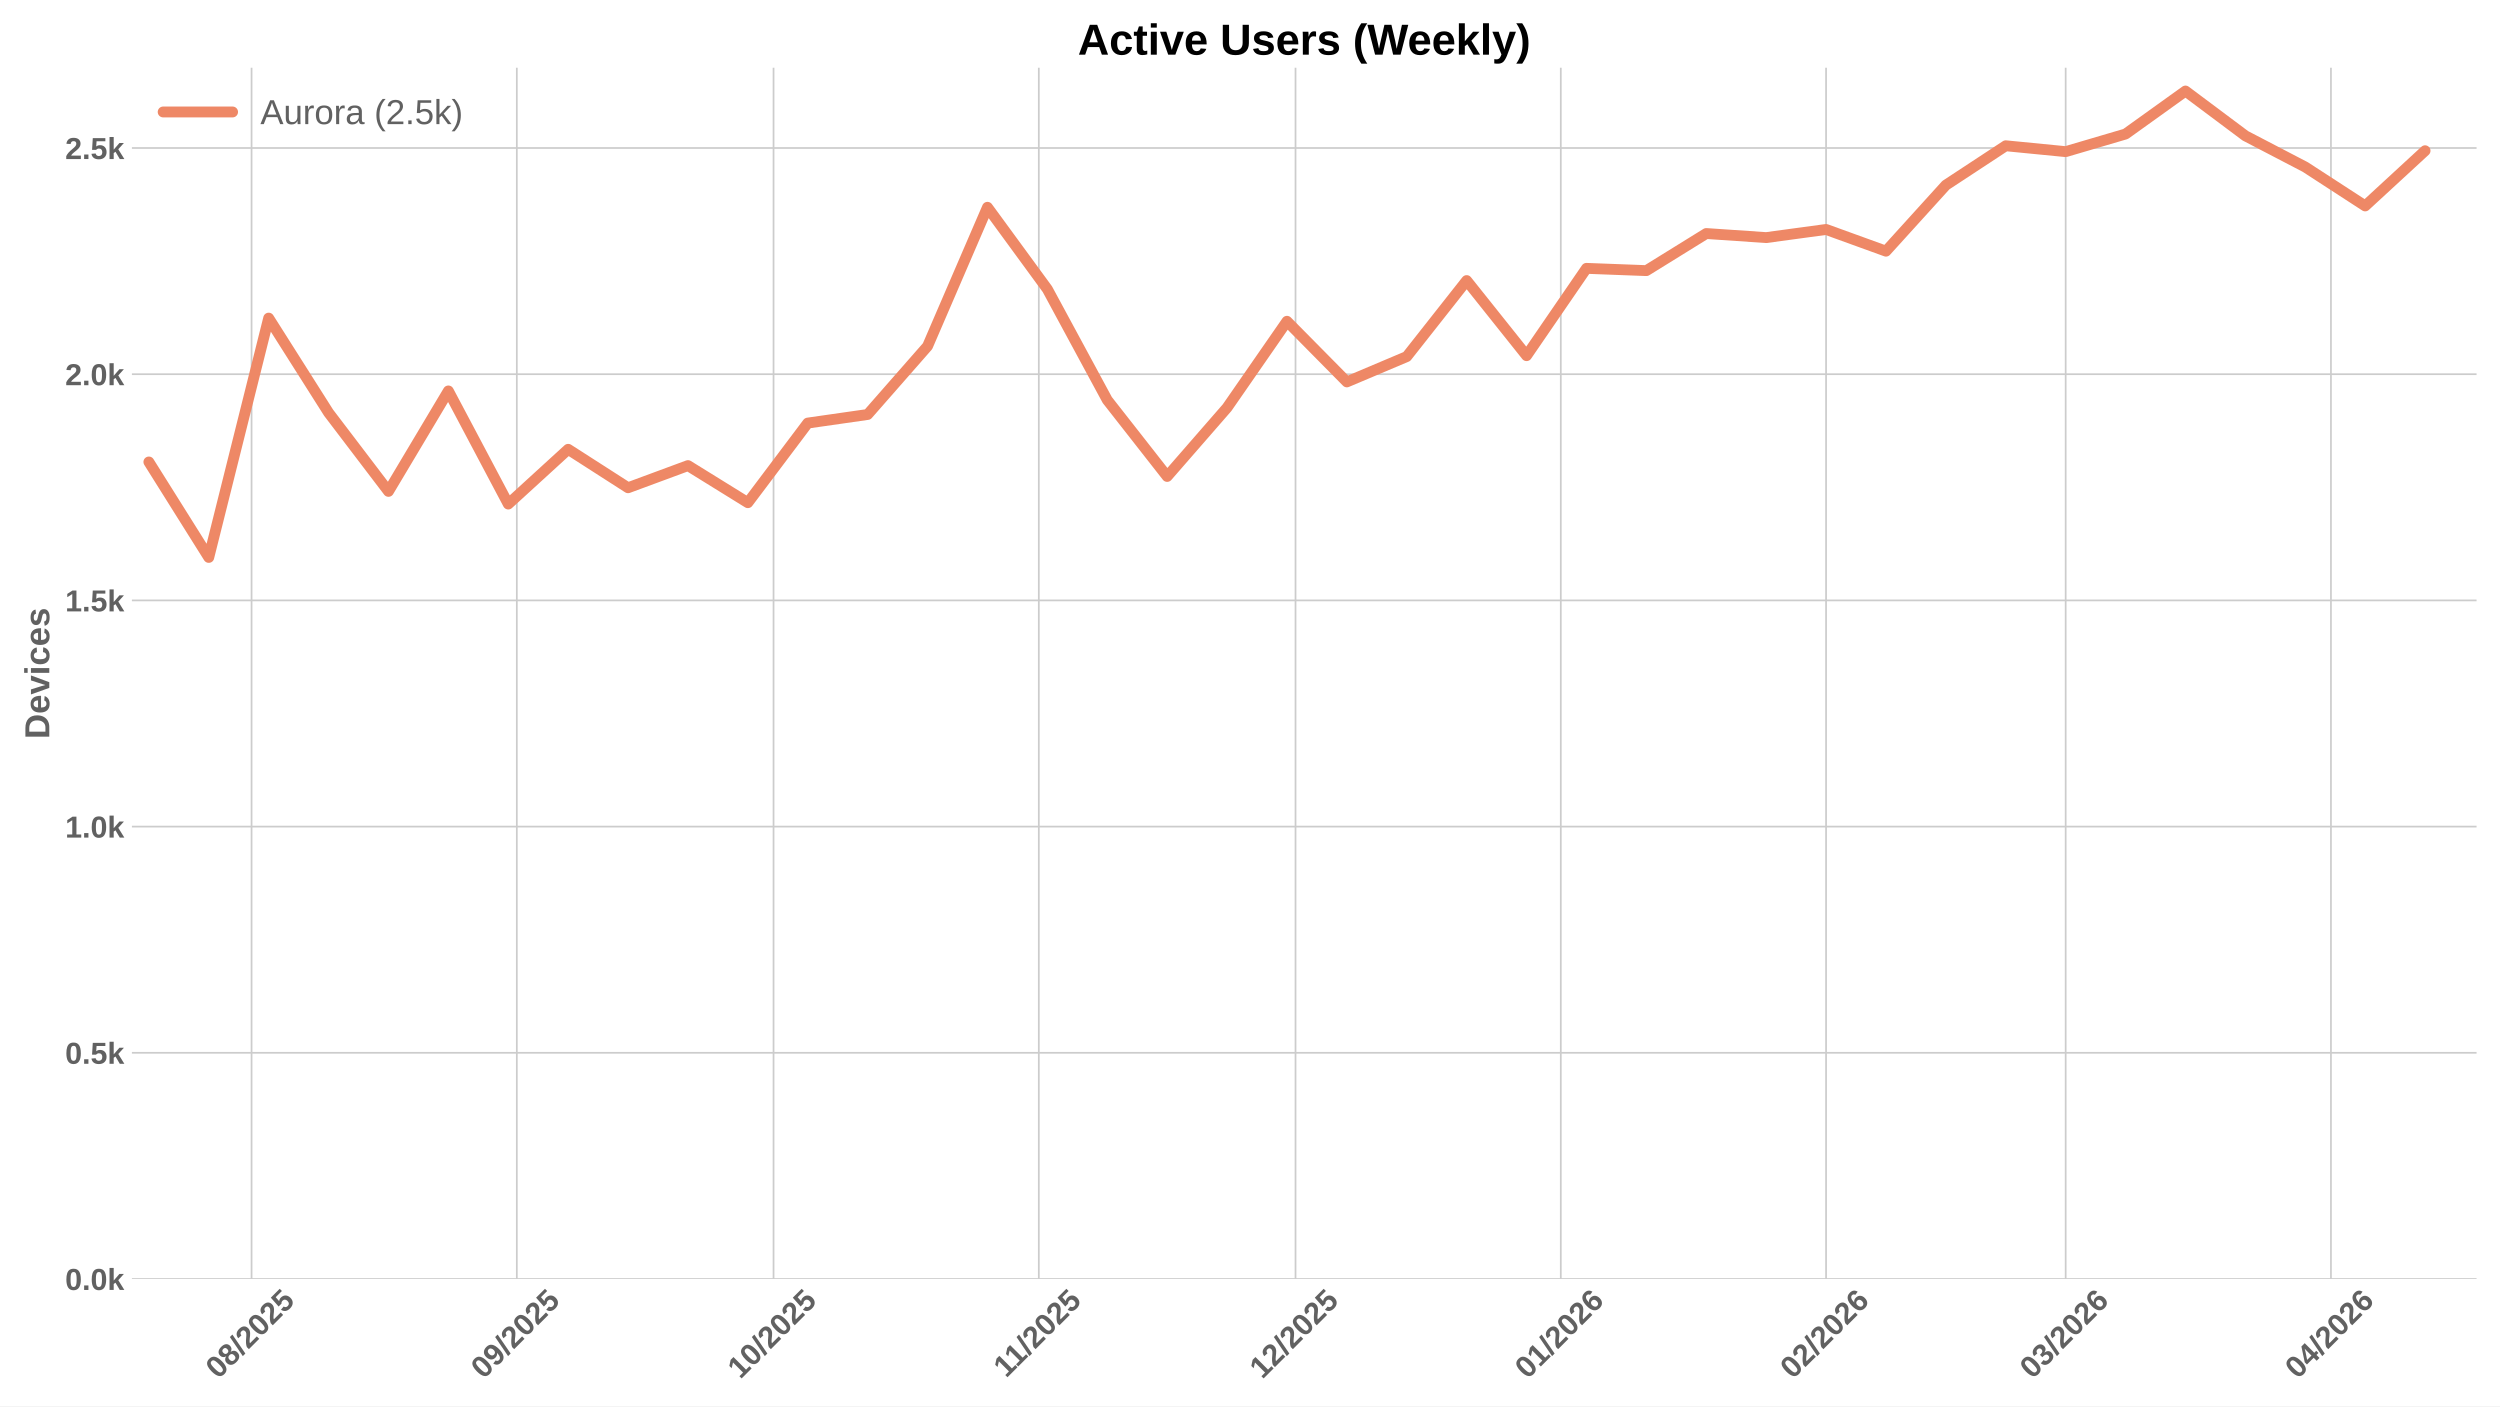
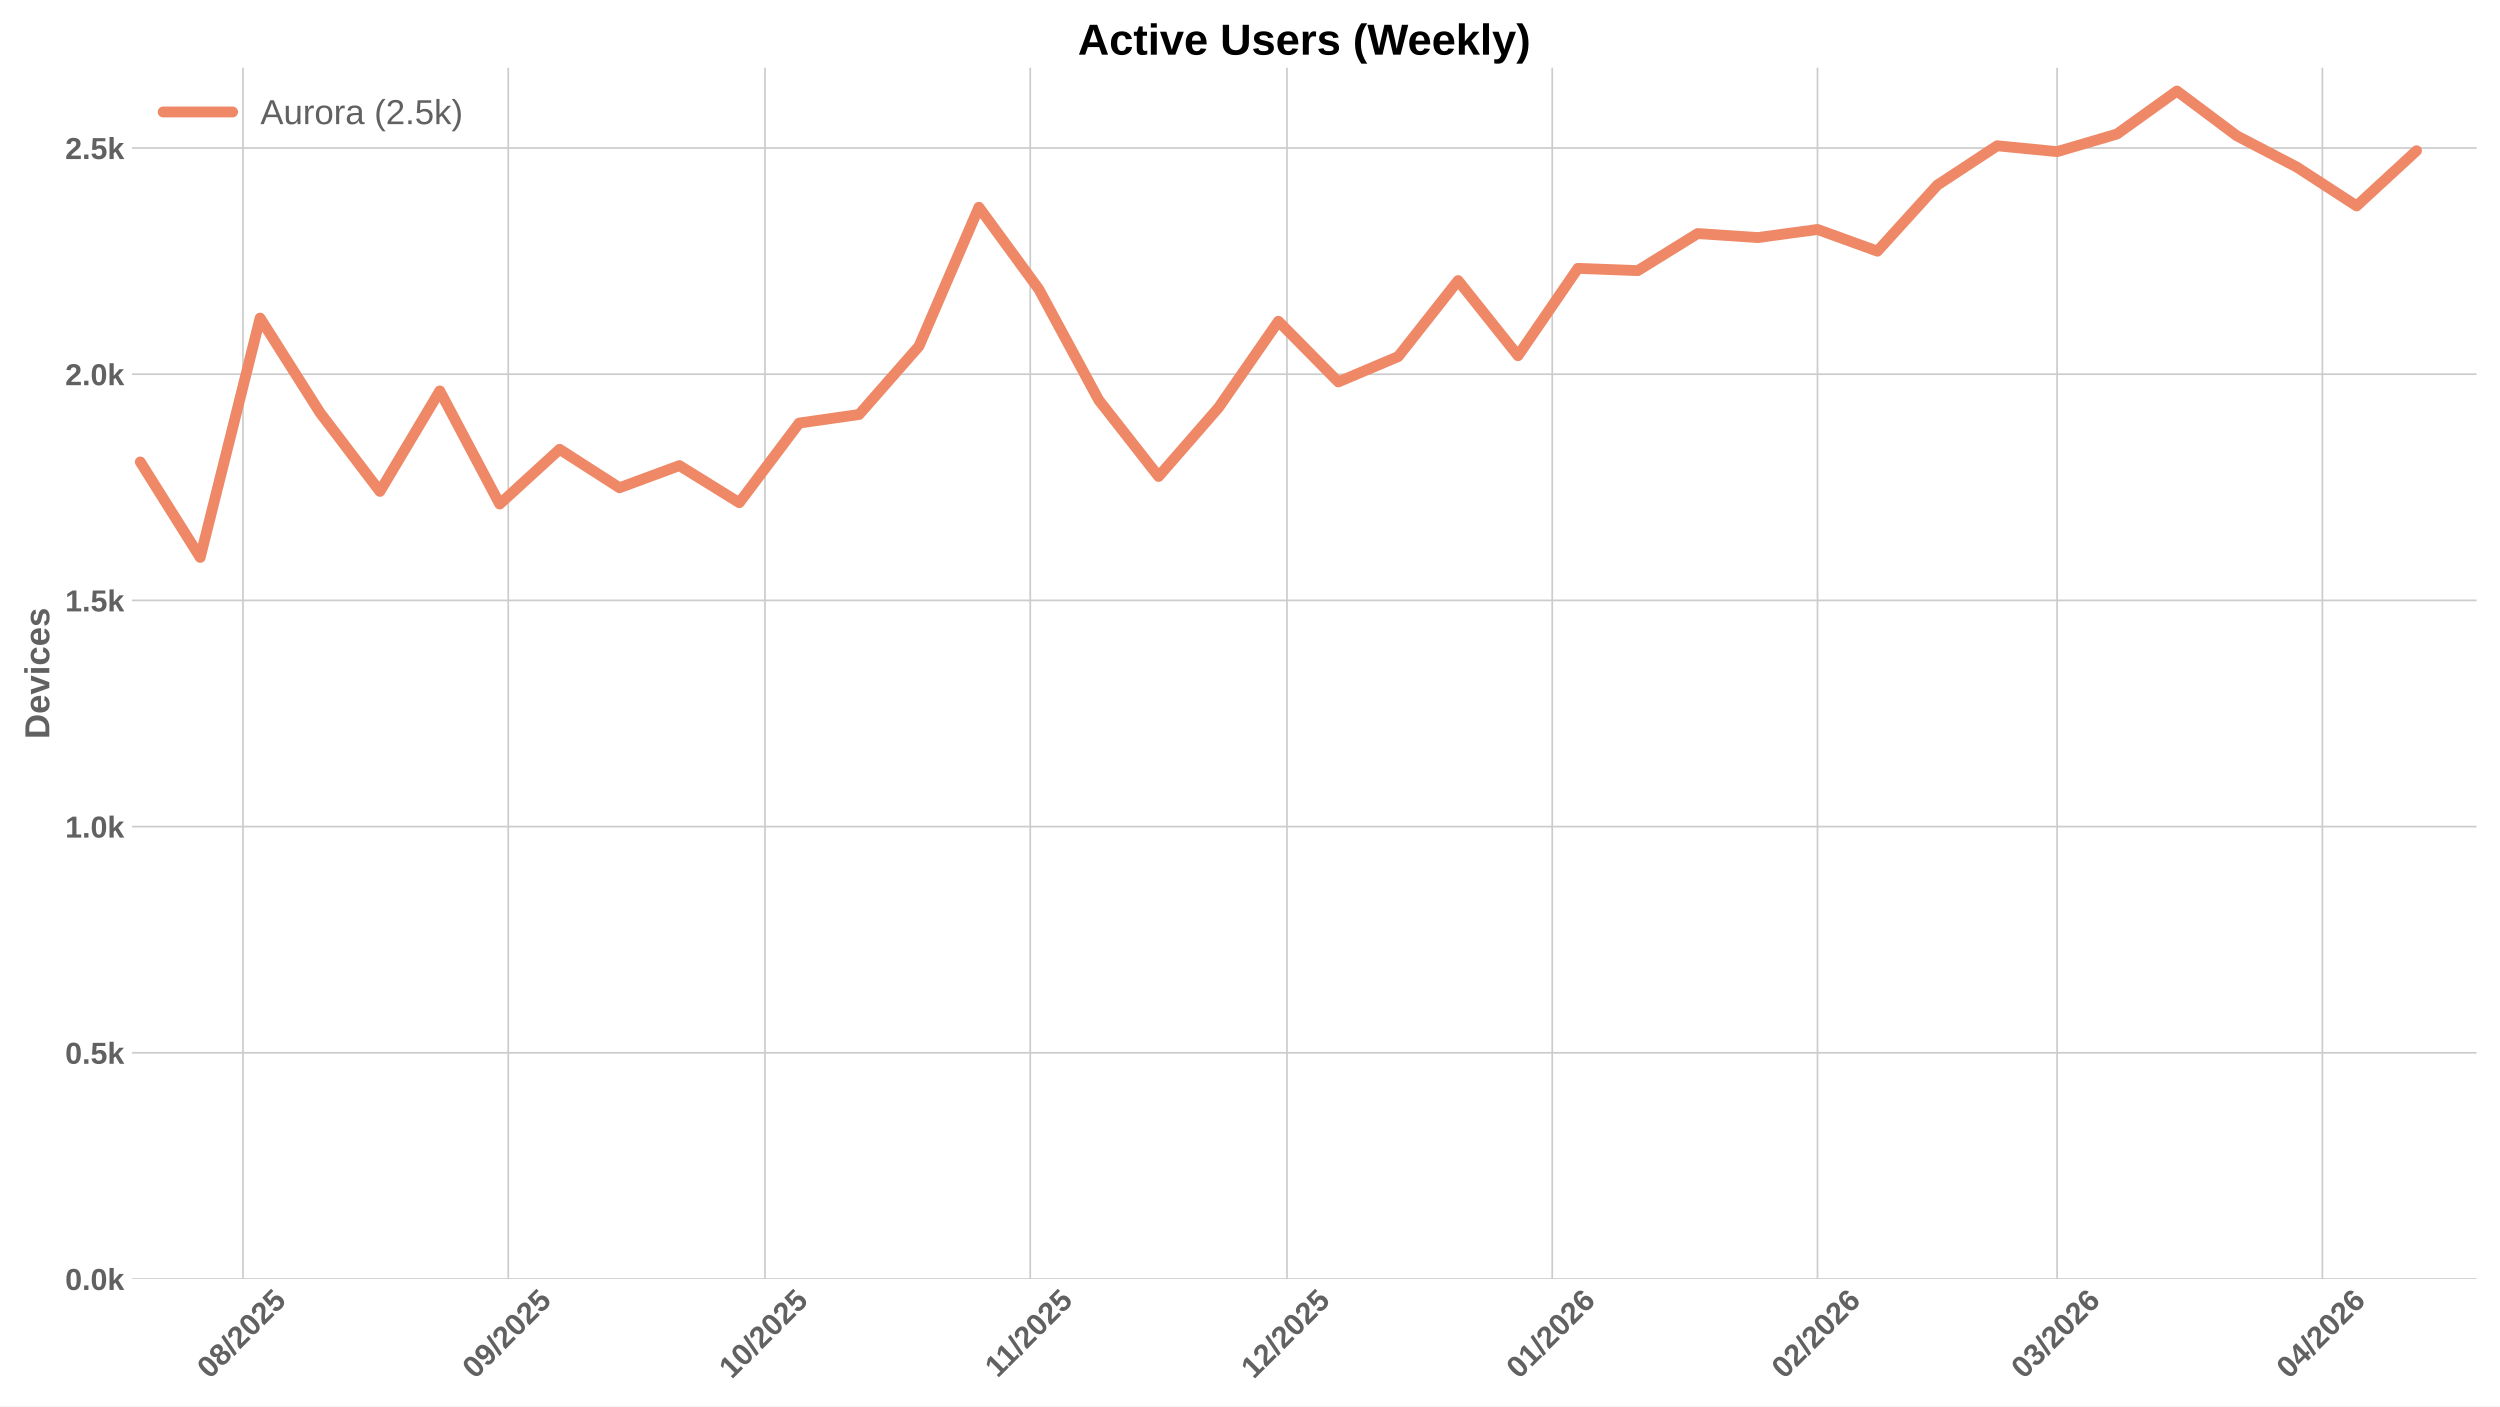
<svg xmlns="http://www.w3.org/2000/svg" xmlns:xlink="http://www.w3.org/1999/xlink" width="1152pt" height="648pt" viewBox="0 0 1152 648" version="1.1">
  <defs>
    <style type="text/css">*{stroke-linejoin: round; stroke-linecap: butt}</style>
  </defs>
  <g id="figure_1">
    <g id="patch_1">
      <path d="M 0 648  L 1152 648  L 1152 0  L 0 0  z " style="fill: #ffffff" />
    </g>
    <g id="axes_1">
      <g id="patch_2">
        <path d="M 60.78 589.343  L 1141.2 589.343  L 1141.2 31.2  L 60.78 31.2  z " style="fill: #ffffff" />
      </g>
      <g id="matplotlib.axis_1">
        <g id="xtick_1">
          <g id="line2d_1">
-             <path d="M 115.916 589.343  L 115.916 31.2  " clip-path="url(#p127cfc4bfa)" style="fill: none; stroke: #cccccc; stroke-width: 0.8; stroke-linecap: round" />
+             <path d="M 111.968 589.343  L 111.968 31.2  " clip-path="url(#pbc5f3e743b)" style="fill: none; stroke: #cccccc; stroke-width: 0.8; stroke-linecap: round" />
          </g>
          <g id="line2d_2" />
          <g id="text_1">
-             <g style="fill: #616161" transform="translate(100.5852 635.7977) rotate(-45) scale(0.14 -0.14)">
+             <g style="fill: #616161" transform="translate(96.63801 635.7977) rotate(-45) scale(0.14 -0.14)">
              <defs>
                <path id="LiberationSans-Bold-30" d="M 3297 2203  Q 3297 1088 2914 512  Q 2531 -63 1766 -63  Q 253 -63 253 2203  Q 253 2994 418 3494  Q 584 3994 915 4231  Q 1247 4469 1791 4469  Q 2572 4469 2934 3903  Q 3297 3338 3297 2203  z M 2416 2203  Q 2416 2813 2356 3150  Q 2297 3488 2165 3634  Q 2034 3781 1784 3781  Q 1519 3781 1383 3632  Q 1247 3484 1189 3148  Q 1131 2813 1131 2203  Q 1131 1600 1192 1261  Q 1253 922 1386 775  Q 1519 628 1772 628  Q 2022 628 2158 783  Q 2294 938 2355 1278  Q 2416 1619 2416 2203  z " transform="scale(0.015625)" />
                <path id="LiberationSans-Bold-38" d="M 3363 1241  Q 3363 622 2953 279  Q 2544 -63 1784 -63  Q 1031 -63 617 278  Q 203 619 203 1234  Q 203 1656 447 1945  Q 691 2234 1100 2303  L 1100 2316  Q 744 2394 525 2669  Q 306 2944 306 3303  Q 306 3844 689 4156  Q 1072 4469 1772 4469  Q 2488 4469 2870 4164  Q 3253 3859 3253 3297  Q 3253 2938 3036 2666  Q 2819 2394 2453 2322  L 2453 2309  Q 2878 2241 3120 1961  Q 3363 1681 3363 1241  z M 2350 3250  Q 2350 3563 2206 3708  Q 2063 3853 1772 3853  Q 1203 3853 1203 3250  Q 1203 2619 1778 2619  Q 2066 2619 2208 2766  Q 2350 2913 2350 3250  z M 2453 1313  Q 2453 2003 1766 2003  Q 1447 2003 1276 1822  Q 1106 1641 1106 1300  Q 1106 913 1275 734  Q 1444 556 1791 556  Q 2131 556 2292 734  Q 2453 913 2453 1313  z " transform="scale(0.015625)" />
                <path id="LiberationSans-Bold-2f" d="M 63 -128  L 972 4638  L 1716 4638  L 822 -128  L 63 -128  z " transform="scale(0.015625)" />
                <path id="LiberationSans-Bold-32" d="M 222 0  L 222 609  Q 394 988 711 1347  Q 1028 1706 1509 2097  Q 1972 2472 2158 2715  Q 2344 2959 2344 3194  Q 2344 3769 1766 3769  Q 1484 3769 1336 3617  Q 1188 3466 1144 3163  L 259 3213  Q 334 3825 717 4147  Q 1100 4469 1759 4469  Q 2472 4469 2853 4144  Q 3234 3819 3234 3231  Q 3234 2922 3112 2672  Q 2991 2422 2800 2211  Q 2609 2000 2376 1815  Q 2144 1631 1925 1456  Q 1706 1281 1526 1103  Q 1347 925 1259 722  L 3303 722  L 3303 0  L 222 0  z " transform="scale(0.015625)" />
                <path id="LiberationSans-Bold-35" d="M 3381 1466  Q 3381 766 2945 351  Q 2509 -63 1750 -63  Q 1088 -63 689 235  Q 291 534 197 1100  L 1075 1172  Q 1144 891 1319 762  Q 1494 634 1759 634  Q 2088 634 2283 843  Q 2478 1053 2478 1447  Q 2478 1794 2293 2001  Q 2109 2209 1778 2209  Q 1413 2209 1181 1925  L 325 1925  L 478 4403  L 3125 4403  L 3125 3750  L 1275 3750  L 1203 2638  Q 1522 2919 2000 2919  Q 2628 2919 3004 2528  Q 3381 2138 3381 1466  z " transform="scale(0.015625)" />
              </defs>
              <use xlink:href="#LiberationSans-Bold-30" />
              <use xlink:href="#LiberationSans-Bold-38" transform="translate(55.61523 0)" />
              <use xlink:href="#LiberationSans-Bold-2f" transform="translate(111.2305 0)" />
              <use xlink:href="#LiberationSans-Bold-32" transform="translate(139.0137 0)" />
              <use xlink:href="#LiberationSans-Bold-30" transform="translate(194.6289 0)" />
              <use xlink:href="#LiberationSans-Bold-32" transform="translate(250.2441 0)" />
              <use xlink:href="#LiberationSans-Bold-35" transform="translate(305.8594 0)" />
            </g>
          </g>
        </g>
        <g id="xtick_2">
          <g id="line2d_3">
-             <path d="M 238.153 589.343  L 238.153 31.2  " clip-path="url(#p127cfc4bfa)" style="fill: none; stroke: #cccccc; stroke-width: 0.8; stroke-linecap: round" />
+             <path d="M 234.206 589.343  L 234.206 31.2  " clip-path="url(#pbc5f3e743b)" style="fill: none; stroke: #cccccc; stroke-width: 0.8; stroke-linecap: round" />
          </g>
          <g id="line2d_4" />
          <g id="text_2">
-             <g style="fill: #616161" transform="translate(222.8225 635.7977) rotate(-45) scale(0.14 -0.14)">
+             <g style="fill: #616161" transform="translate(218.8753 635.7977) rotate(-45) scale(0.14 -0.14)">
              <defs>
                <path id="LiberationSans-Bold-39" d="M 3322 2272  Q 3322 1100 2894 518  Q 2466 -63 1678 -63  Q 1097 -63 767 185  Q 438 434 300 972  L 1125 1088  Q 1247 628 1688 628  Q 2056 628 2254 981  Q 2453 1334 2459 2028  Q 2341 1794 2070 1661  Q 1800 1528 1488 1528  Q 906 1528 564 1923  Q 222 2319 222 2994  Q 222 3688 623 4078  Q 1025 4469 1759 4469  Q 2550 4469 2936 3920  Q 3322 3372 3322 2272  z M 2394 2888  Q 2394 3297 2214 3539  Q 2034 3781 1738 3781  Q 1447 3781 1280 3570  Q 1113 3359 1113 2988  Q 1113 2622 1278 2401  Q 1444 2181 1741 2181  Q 2022 2181 2208 2373  Q 2394 2566 2394 2888  z " transform="scale(0.015625)" />
              </defs>
              <use xlink:href="#LiberationSans-Bold-30" />
              <use xlink:href="#LiberationSans-Bold-39" transform="translate(55.61523 0)" />
              <use xlink:href="#LiberationSans-Bold-2f" transform="translate(111.2305 0)" />
              <use xlink:href="#LiberationSans-Bold-32" transform="translate(139.0137 0)" />
              <use xlink:href="#LiberationSans-Bold-30" transform="translate(194.6289 0)" />
              <use xlink:href="#LiberationSans-Bold-32" transform="translate(250.2441 0)" />
              <use xlink:href="#LiberationSans-Bold-35" transform="translate(305.8594 0)" />
            </g>
          </g>
        </g>
        <g id="xtick_3">
          <g id="line2d_5">
-             <path d="M 356.447 589.343  L 356.447 31.2  " clip-path="url(#p127cfc4bfa)" style="fill: none; stroke: #cccccc; stroke-width: 0.8; stroke-linecap: round" />
+             <path d="M 352.5 589.343  L 352.5 31.2  " clip-path="url(#pbc5f3e743b)" style="fill: none; stroke: #cccccc; stroke-width: 0.8; stroke-linecap: round" />
          </g>
          <g id="line2d_6" />
          <g id="text_3">
-             <g style="fill: #616161" transform="translate(341.1167 635.7977) rotate(-45) scale(0.14 -0.14)">
+             <g style="fill: #616161" transform="translate(337.1695 635.7977) rotate(-45) scale(0.14 -0.14)">
              <defs>
                <path id="LiberationSans-Bold-31" d="M 403 0  L 403 653  L 1494 653  L 1494 3656  L 438 2997  L 438 3688  L 1541 4403  L 2372 4403  L 2372 653  L 3381 653  L 3381 0  L 403 0  z " transform="scale(0.015625)" />
              </defs>
              <use xlink:href="#LiberationSans-Bold-31" />
              <use xlink:href="#LiberationSans-Bold-30" transform="translate(55.61523 0)" />
              <use xlink:href="#LiberationSans-Bold-2f" transform="translate(111.2305 0)" />
              <use xlink:href="#LiberationSans-Bold-32" transform="translate(139.0137 0)" />
              <use xlink:href="#LiberationSans-Bold-30" transform="translate(194.6289 0)" />
              <use xlink:href="#LiberationSans-Bold-32" transform="translate(250.2441 0)" />
              <use xlink:href="#LiberationSans-Bold-35" transform="translate(305.8594 0)" />
            </g>
          </g>
        </g>
        <g id="xtick_4">
          <g id="line2d_7">
-             <path d="M 478.684 589.343  L 478.684 31.2  " clip-path="url(#p127cfc4bfa)" style="fill: none; stroke: #cccccc; stroke-width: 0.8; stroke-linecap: round" />
+             <path d="M 474.737 589.343  L 474.737 31.2  " clip-path="url(#pbc5f3e743b)" style="fill: none; stroke: #cccccc; stroke-width: 0.8; stroke-linecap: round" />
          </g>
          <g id="line2d_8" />
          <g id="text_4">
-             <g style="fill: #616161" transform="translate(463.6262 635.2532) rotate(-45) scale(0.14 -0.14)">
+             <g style="fill: #616161" transform="translate(459.679 635.2532) rotate(-45) scale(0.14 -0.14)">
              <use xlink:href="#LiberationSans-Bold-31" />
              <use xlink:href="#LiberationSans-Bold-31" transform="translate(50.11523 0)" />
              <use xlink:href="#LiberationSans-Bold-2f" transform="translate(105.7305 0)" />
              <use xlink:href="#LiberationSans-Bold-32" transform="translate(133.5137 0)" />
              <use xlink:href="#LiberationSans-Bold-30" transform="translate(189.1289 0)" />
              <use xlink:href="#LiberationSans-Bold-32" transform="translate(244.7441 0)" />
              <use xlink:href="#LiberationSans-Bold-35" transform="translate(300.3594 0)" />
            </g>
          </g>
        </g>
        <g id="xtick_5">
          <g id="line2d_9">
-             <path d="M 596.978 589.343  L 596.978 31.2  " clip-path="url(#p127cfc4bfa)" style="fill: none; stroke: #cccccc; stroke-width: 0.8; stroke-linecap: round" />
+             <path d="M 593.031 589.343  L 593.031 31.2  " clip-path="url(#pbc5f3e743b)" style="fill: none; stroke: #cccccc; stroke-width: 0.8; stroke-linecap: round" />
          </g>
          <g id="line2d_10" />
          <g id="text_5">
-             <g style="fill: #616161" transform="translate(581.6481 635.7977) rotate(-45) scale(0.14 -0.14)">
+             <g style="fill: #616161" transform="translate(577.7009 635.7977) rotate(-45) scale(0.14 -0.14)">
              <use xlink:href="#LiberationSans-Bold-31" />
              <use xlink:href="#LiberationSans-Bold-32" transform="translate(55.61523 0)" />
              <use xlink:href="#LiberationSans-Bold-2f" transform="translate(111.2305 0)" />
              <use xlink:href="#LiberationSans-Bold-32" transform="translate(139.0137 0)" />
              <use xlink:href="#LiberationSans-Bold-30" transform="translate(194.6289 0)" />
              <use xlink:href="#LiberationSans-Bold-32" transform="translate(250.2441 0)" />
              <use xlink:href="#LiberationSans-Bold-35" transform="translate(305.8594 0)" />
            </g>
          </g>
        </g>
        <g id="xtick_6">
          <g id="line2d_11">
-             <path d="M 719.216 589.343  L 719.216 31.2  " clip-path="url(#p127cfc4bfa)" style="fill: none; stroke: #cccccc; stroke-width: 0.8; stroke-linecap: round" />
+             <path d="M 715.269 589.343  L 715.269 31.2  " clip-path="url(#pbc5f3e743b)" style="fill: none; stroke: #cccccc; stroke-width: 0.8; stroke-linecap: round" />
          </g>
          <g id="line2d_12" />
          <g id="text_6">
-             <g style="fill: #616161" transform="translate(703.8854 635.7977) rotate(-45) scale(0.14 -0.14)">
+             <g style="fill: #616161" transform="translate(699.9382 635.7977) rotate(-45) scale(0.14 -0.14)">
              <defs>
                <path id="LiberationSans-Bold-36" d="M 3328 1441  Q 3328 738 2934 337  Q 2541 -63 1847 -63  Q 1069 -63 651 482  Q 234 1028 234 2100  Q 234 3278 657 3873  Q 1081 4469 1869 4469  Q 2428 4469 2751 4222  Q 3075 3975 3209 3456  L 2381 3341  Q 2263 3775 1850 3775  Q 1497 3775 1295 3422  Q 1094 3069 1094 2350  Q 1234 2584 1484 2709  Q 1734 2834 2050 2834  Q 2641 2834 2984 2459  Q 3328 2084 3328 1441  z M 2447 1416  Q 2447 1791 2273 1989  Q 2100 2188 1797 2188  Q 1506 2188 1331 2002  Q 1156 1816 1156 1509  Q 1156 1125 1339 873  Q 1522 622 1819 622  Q 2116 622 2281 833  Q 2447 1044 2447 1416  z " transform="scale(0.015625)" />
              </defs>
              <use xlink:href="#LiberationSans-Bold-30" />
              <use xlink:href="#LiberationSans-Bold-31" transform="translate(55.61523 0)" />
              <use xlink:href="#LiberationSans-Bold-2f" transform="translate(111.2305 0)" />
              <use xlink:href="#LiberationSans-Bold-32" transform="translate(139.0137 0)" />
              <use xlink:href="#LiberationSans-Bold-30" transform="translate(194.6289 0)" />
              <use xlink:href="#LiberationSans-Bold-32" transform="translate(250.2441 0)" />
              <use xlink:href="#LiberationSans-Bold-36" transform="translate(305.8594 0)" />
            </g>
          </g>
        </g>
        <g id="xtick_7">
          <g id="line2d_13">
-             <path d="M 841.453 589.343  L 841.453 31.2  " clip-path="url(#p127cfc4bfa)" style="fill: none; stroke: #cccccc; stroke-width: 0.8; stroke-linecap: round" />
+             <path d="M 837.506 589.343  L 837.506 31.2  " clip-path="url(#pbc5f3e743b)" style="fill: none; stroke: #cccccc; stroke-width: 0.8; stroke-linecap: round" />
          </g>
          <g id="line2d_14" />
          <g id="text_7">
-             <g style="fill: #616161" transform="translate(826.1227 635.7977) rotate(-45) scale(0.14 -0.14)">
+             <g style="fill: #616161" transform="translate(822.1755 635.7977) rotate(-45) scale(0.14 -0.14)">
              <use xlink:href="#LiberationSans-Bold-30" />
              <use xlink:href="#LiberationSans-Bold-32" transform="translate(55.61523 0)" />
              <use xlink:href="#LiberationSans-Bold-2f" transform="translate(111.2305 0)" />
              <use xlink:href="#LiberationSans-Bold-32" transform="translate(139.0137 0)" />
              <use xlink:href="#LiberationSans-Bold-30" transform="translate(194.6289 0)" />
              <use xlink:href="#LiberationSans-Bold-32" transform="translate(250.2441 0)" />
              <use xlink:href="#LiberationSans-Bold-36" transform="translate(305.8594 0)" />
            </g>
          </g>
        </g>
        <g id="xtick_8">
          <g id="line2d_15">
-             <path d="M 951.861 589.343  L 951.861 31.2  " clip-path="url(#p127cfc4bfa)" style="fill: none; stroke: #cccccc; stroke-width: 0.8; stroke-linecap: round" />
+             <path d="M 947.914 589.343  L 947.914 31.2  " clip-path="url(#pbc5f3e743b)" style="fill: none; stroke: #cccccc; stroke-width: 0.8; stroke-linecap: round" />
          </g>
          <g id="line2d_16" />
          <g id="text_8">
-             <g style="fill: #616161" transform="translate(936.5306 635.7977) rotate(-45) scale(0.14 -0.14)">
+             <g style="fill: #616161" transform="translate(932.5834 635.7977) rotate(-45) scale(0.14 -0.14)">
              <defs>
                <path id="LiberationSans-Bold-33" d="M 3328 1222  Q 3328 603 2922 265  Q 2516 -72 1766 -72  Q 1056 -72 637 254  Q 219 581 147 1197  L 1041 1275  Q 1125 641 1763 641  Q 2078 641 2253 797  Q 2428 953 2428 1275  Q 2428 1569 2215 1725  Q 2003 1881 1584 1881  L 1278 1881  L 1278 2591  L 1566 2591  Q 1944 2591 2134 2745  Q 2325 2900 2325 3188  Q 2325 3459 2173 3614  Q 2022 3769 1731 3769  Q 1459 3769 1292 3619  Q 1125 3469 1100 3194  L 222 3256  Q 291 3825 694 4147  Q 1097 4469 1747 4469  Q 2438 4469 2827 4158  Q 3216 3847 3216 3297  Q 3216 2884 2973 2618  Q 2731 2353 2275 2266  L 2275 2253  Q 2781 2194 3054 1920  Q 3328 1647 3328 1222  z " transform="scale(0.015625)" />
              </defs>
              <use xlink:href="#LiberationSans-Bold-30" />
              <use xlink:href="#LiberationSans-Bold-33" transform="translate(55.61523 0)" />
              <use xlink:href="#LiberationSans-Bold-2f" transform="translate(111.2305 0)" />
              <use xlink:href="#LiberationSans-Bold-32" transform="translate(139.0137 0)" />
              <use xlink:href="#LiberationSans-Bold-30" transform="translate(194.6289 0)" />
              <use xlink:href="#LiberationSans-Bold-32" transform="translate(250.2441 0)" />
              <use xlink:href="#LiberationSans-Bold-36" transform="translate(305.8594 0)" />
            </g>
          </g>
        </g>
        <g id="xtick_9">
          <g id="line2d_17">
-             <path d="M 1074.098 589.343  L 1074.098 31.2  " clip-path="url(#p127cfc4bfa)" style="fill: none; stroke: #cccccc; stroke-width: 0.8; stroke-linecap: round" />
+             <path d="M 1070.151 589.343  L 1070.151 31.2  " clip-path="url(#pbc5f3e743b)" style="fill: none; stroke: #cccccc; stroke-width: 0.8; stroke-linecap: round" />
          </g>
          <g id="line2d_18" />
          <g id="text_9">
-             <g style="fill: #616161" transform="translate(1058.768 635.7977) rotate(-45) scale(0.14 -0.14)">
+             <g style="fill: #616161" transform="translate(1054.821 635.7977) rotate(-45) scale(0.14 -0.14)">
              <defs>
                <path id="LiberationSans-Bold-34" d="M 2938 897  L 2938 0  L 2100 0  L 2100 897  L 97 897  L 97 1556  L 1956 4403  L 2938 4403  L 2938 1550  L 3525 1550  L 3525 897  L 2938 897  z M 2100 2991  Q 2100 3159 2111 3356  Q 2122 3553 2128 3609  Q 2047 3434 1834 3103  L 813 1550  L 2100 1550  L 2100 2991  z " transform="scale(0.015625)" />
              </defs>
              <use xlink:href="#LiberationSans-Bold-30" />
              <use xlink:href="#LiberationSans-Bold-34" transform="translate(55.61523 0)" />
              <use xlink:href="#LiberationSans-Bold-2f" transform="translate(111.2305 0)" />
              <use xlink:href="#LiberationSans-Bold-32" transform="translate(139.0137 0)" />
              <use xlink:href="#LiberationSans-Bold-30" transform="translate(194.6289 0)" />
              <use xlink:href="#LiberationSans-Bold-32" transform="translate(250.2441 0)" />
              <use xlink:href="#LiberationSans-Bold-36" transform="translate(305.8594 0)" />
            </g>
          </g>
        </g>
      </g>
      <g id="matplotlib.axis_2">
        <g id="ytick_1">
          <g id="line2d_19">
-             <path d="M 60.78 589.343  L 1141.2 589.343  " clip-path="url(#p127cfc4bfa)" style="fill: none; stroke: #cccccc; stroke-width: 0.8; stroke-linecap: round" />
+             <path d="M 60.78 589.343  L 1141.2 589.343  " clip-path="url(#pbc5f3e743b)" style="fill: none; stroke: #cccccc; stroke-width: 0.8; stroke-linecap: round" />
          </g>
          <g id="line2d_20" />
          <g id="text_10">
            <g style="fill: #616161" transform="translate(30.03469 594.416) scale(0.14 -0.14)">
              <defs>
                <path id="LiberationSans-Bold-2e" d="M 434 0  L 434 953  L 1338 953  L 1338 0  L 434 0  z " transform="scale(0.015625)" />
                <path id="LiberationSans-Bold-6b" d="M 2606 0  L 1703 1531  L 1325 1269  L 1325 0  L 447 0  L 447 4638  L 1325 4638  L 1325 1981  L 2531 3381  L 3475 3381  L 2288 2063  L 3566 0  L 2606 0  z " transform="scale(0.015625)" />
              </defs>
              <use xlink:href="#LiberationSans-Bold-30" />
              <use xlink:href="#LiberationSans-Bold-2e" transform="translate(55.61523 0)" />
              <use xlink:href="#LiberationSans-Bold-30" transform="translate(83.39844 0)" />
              <use xlink:href="#LiberationSans-Bold-6b" transform="translate(139.0137 0)" />
            </g>
          </g>
        </g>
        <g id="ytick_2">
          <g id="line2d_21">
-             <path d="M 60.78 485.117  L 1141.2 485.117  " clip-path="url(#p127cfc4bfa)" style="fill: none; stroke: #cccccc; stroke-width: 0.8; stroke-linecap: round" />
+             <path d="M 60.78 485.117  L 1141.2 485.117  " clip-path="url(#pbc5f3e743b)" style="fill: none; stroke: #cccccc; stroke-width: 0.8; stroke-linecap: round" />
          </g>
          <g id="line2d_22" />
          <g id="text_11">
            <g style="fill: #616161" transform="translate(30.03469 490.1895) scale(0.14 -0.14)">
              <use xlink:href="#LiberationSans-Bold-30" />
              <use xlink:href="#LiberationSans-Bold-2e" transform="translate(55.61523 0)" />
              <use xlink:href="#LiberationSans-Bold-35" transform="translate(83.39844 0)" />
              <use xlink:href="#LiberationSans-Bold-6b" transform="translate(139.0137 0)" />
            </g>
          </g>
        </g>
        <g id="ytick_3">
          <g id="line2d_23">
-             <path d="M 60.78 380.89  L 1141.2 380.89  " clip-path="url(#p127cfc4bfa)" style="fill: none; stroke: #cccccc; stroke-width: 0.8; stroke-linecap: round" />
+             <path d="M 60.78 380.89  L 1141.2 380.89  " clip-path="url(#pbc5f3e743b)" style="fill: none; stroke: #cccccc; stroke-width: 0.8; stroke-linecap: round" />
          </g>
          <g id="line2d_24" />
          <g id="text_12">
            <g style="fill: #616161" transform="translate(30.03469 385.9631) scale(0.14 -0.14)">
              <use xlink:href="#LiberationSans-Bold-31" />
              <use xlink:href="#LiberationSans-Bold-2e" transform="translate(55.61523 0)" />
              <use xlink:href="#LiberationSans-Bold-30" transform="translate(83.39844 0)" />
              <use xlink:href="#LiberationSans-Bold-6b" transform="translate(139.0137 0)" />
            </g>
          </g>
        </g>
        <g id="ytick_4">
          <g id="line2d_25">
-             <path d="M 60.78 276.664  L 1141.2 276.664  " clip-path="url(#p127cfc4bfa)" style="fill: none; stroke: #cccccc; stroke-width: 0.8; stroke-linecap: round" />
+             <path d="M 60.78 276.664  L 1141.2 276.664  " clip-path="url(#pbc5f3e743b)" style="fill: none; stroke: #cccccc; stroke-width: 0.8; stroke-linecap: round" />
          </g>
          <g id="line2d_26" />
          <g id="text_13">
            <g style="fill: #616161" transform="translate(30.03469 281.7366) scale(0.14 -0.14)">
              <use xlink:href="#LiberationSans-Bold-31" />
              <use xlink:href="#LiberationSans-Bold-2e" transform="translate(55.61523 0)" />
              <use xlink:href="#LiberationSans-Bold-35" transform="translate(83.39844 0)" />
              <use xlink:href="#LiberationSans-Bold-6b" transform="translate(139.0137 0)" />
            </g>
          </g>
        </g>
        <g id="ytick_5">
          <g id="line2d_27">
-             <path d="M 60.78 172.437  L 1141.2 172.437  " clip-path="url(#p127cfc4bfa)" style="fill: none; stroke: #cccccc; stroke-width: 0.8; stroke-linecap: round" />
+             <path d="M 60.78 172.437  L 1141.2 172.437  " clip-path="url(#pbc5f3e743b)" style="fill: none; stroke: #cccccc; stroke-width: 0.8; stroke-linecap: round" />
          </g>
          <g id="line2d_28" />
          <g id="text_14">
            <g style="fill: #616161" transform="translate(30.03469 177.5101) scale(0.14 -0.14)">
              <use xlink:href="#LiberationSans-Bold-32" />
              <use xlink:href="#LiberationSans-Bold-2e" transform="translate(55.61523 0)" />
              <use xlink:href="#LiberationSans-Bold-30" transform="translate(83.39844 0)" />
              <use xlink:href="#LiberationSans-Bold-6b" transform="translate(139.0137 0)" />
            </g>
          </g>
        </g>
        <g id="ytick_6">
          <g id="line2d_29">
-             <path d="M 60.78 68.211  L 1141.2 68.211  " clip-path="url(#p127cfc4bfa)" style="fill: none; stroke: #cccccc; stroke-width: 0.8; stroke-linecap: round" />
+             <path d="M 60.78 68.211  L 1141.2 68.211  " clip-path="url(#pbc5f3e743b)" style="fill: none; stroke: #cccccc; stroke-width: 0.8; stroke-linecap: round" />
          </g>
          <g id="line2d_30" />
          <g id="text_15">
            <g style="fill: #616161" transform="translate(30.03469 73.28363) scale(0.14 -0.14)">
              <use xlink:href="#LiberationSans-Bold-32" />
              <use xlink:href="#LiberationSans-Bold-2e" transform="translate(55.61523 0)" />
              <use xlink:href="#LiberationSans-Bold-35" transform="translate(83.39844 0)" />
              <use xlink:href="#LiberationSans-Bold-6b" transform="translate(139.0137 0)" />
            </g>
          </g>
        </g>
        <g id="text_16">
          <g style="fill: #616161" transform="translate(22.71469 340.5153) rotate(-90) scale(0.16 -0.16)">
            <defs>
              <path id="LiberationSans-Bold-44" d="M 4353 2234  Q 4353 1553 4086 1045  Q 3819 538 3330 269  Q 2841 0 2209 0  L 428 0  L 428 4403  L 2022 4403  Q 3134 4403 3743 3842  Q 4353 3281 4353 2234  z M 3425 2234  Q 3425 2944 3056 3317  Q 2688 3691 2003 3691  L 1350 3691  L 1350 713  L 2131 713  Q 2725 713 3075 1122  Q 3425 1531 3425 2234  z " transform="scale(0.015625)" />
              <path id="LiberationSans-Bold-65" d="M 1831 -63  Q 1069 -63 659 389  Q 250 841 250 1706  Q 250 2544 665 2994  Q 1081 3444 1844 3444  Q 2572 3444 2956 2961  Q 3341 2478 3341 1547  L 3341 1522  L 1172 1522  Q 1172 1028 1355 776  Q 1538 525 1875 525  Q 2341 525 2463 928  L 3291 856  Q 2931 -63 1831 -63  z M 1831 2891  Q 1522 2891 1355 2675  Q 1188 2459 1178 2072  L 2491 2072  Q 2466 2481 2294 2686  Q 2122 2891 1831 2891  z " transform="scale(0.015625)" />
              <path id="LiberationSans-Bold-76" d="M 2284 0  L 1234 0  L 25 3381  L 953 3381  L 1544 1491  Q 1591 1334 1766 709  Q 1797 838 1894 1159  Q 1991 1481 2613 3381  L 3531 3381  L 2284 0  z " transform="scale(0.015625)" />
              <path id="LiberationSans-Bold-69" d="M 447 3991  L 447 4638  L 1325 4638  L 1325 3991  L 447 3991  z M 447 0  L 447 3381  L 1325 3381  L 1325 0  L 447 0  z " transform="scale(0.015625)" />
              <path id="LiberationSans-Bold-63" d="M 1856 -63  Q 1088 -63 669 395  Q 250 853 250 1672  Q 250 2509 672 2976  Q 1094 3444 1869 3444  Q 2466 3444 2856 3144  Q 3247 2844 3347 2316  L 2463 2272  Q 2425 2531 2275 2686  Q 2125 2841 1850 2841  Q 1172 2841 1172 1706  Q 1172 538 1863 538  Q 2113 538 2281 695  Q 2450 853 2491 1166  L 3372 1125  Q 3325 778 3123 506  Q 2922 234 2594 85  Q 2266 -63 1856 -63  z " transform="scale(0.015625)" />
              <path id="LiberationSans-Bold-73" d="M 3297 988  Q 3297 497 2895 217  Q 2494 -63 1784 -63  Q 1088 -63 717 157  Q 347 378 225 844  L 997 959  Q 1063 719 1223 619  Q 1384 519 1784 519  Q 2153 519 2322 612  Q 2491 706 2491 906  Q 2491 1069 2355 1164  Q 2219 1259 1894 1325  Q 1150 1472 890 1598  Q 631 1725 495 1926  Q 359 2128 359 2422  Q 359 2906 732 3176  Q 1106 3447 1791 3447  Q 2394 3447 2761 3212  Q 3128 2978 3219 2534  L 2441 2453  Q 2403 2659 2256 2761  Q 2109 2863 1791 2863  Q 1478 2863 1322 2783  Q 1166 2703 1166 2516  Q 1166 2369 1286 2283  Q 1406 2197 1691 2141  Q 2088 2059 2395 1973  Q 2703 1888 2889 1769  Q 3075 1650 3186 1464  Q 3297 1278 3297 988  z " transform="scale(0.015625)" />
            </defs>
            <use xlink:href="#LiberationSans-Bold-44" />
            <use xlink:href="#LiberationSans-Bold-65" transform="translate(72.2168 0)" />
            <use xlink:href="#LiberationSans-Bold-76" transform="translate(127.832 0)" />
            <use xlink:href="#LiberationSans-Bold-69" transform="translate(183.4473 0)" />
            <use xlink:href="#LiberationSans-Bold-63" transform="translate(211.2305 0)" />
            <use xlink:href="#LiberationSans-Bold-65" transform="translate(266.8457 0)" />
            <use xlink:href="#LiberationSans-Bold-73" transform="translate(322.4609 0)" />
          </g>
        </g>
      </g>
      <g id="line2d_31">
-         <path d="M 68.598 212.877  L 96.2 256.861  L 123.802 146.589  L 151.404 190.156  L 179.006 226.427  L 206.608 180.15  L 234.21 232.263  L 261.812 207.04  L 289.414 224.759  L 317.016 214.545  L 344.618 231.638  L 372.22 194.95  L 399.821 190.99  L 427.423 159.513  L 455.025 95.518  L 482.627 133.248  L 510.229 184.319  L 537.831 219.548  L 565.433 187.863  L 593.035 148.048  L 620.637 175.981  L 648.239 164.308  L 675.841 129.288  L 703.443 163.891  L 731.045 123.659  L 758.647 124.702  L 786.249 107.608  L 813.851 109.485  L 841.453 105.732  L 869.055 115.738  L 896.657 85.304  L 924.259 67.169  L 951.861 69.878  L 979.463 61.749  L 1007.065 41.946  L 1034.667 62.583  L 1062.269 76.966  L 1089.871 94.893  L 1117.473 69.462  " clip-path="url(#p127cfc4bfa)" style="fill: none; stroke: #ee8866; stroke-width: 5; stroke-linecap: round" />
+         <path d="M 64.651 212.877  L 92.253 256.861  L 119.855 146.589  L 147.457 190.156  L 175.059 226.427  L 202.66 180.15  L 230.262 232.263  L 257.864 207.04  L 285.466 224.759  L 313.068 214.545  L 340.67 231.638  L 368.272 194.95  L 395.874 190.99  L 423.476 159.513  L 451.078 95.518  L 478.68 133.248  L 506.282 184.319  L 533.884 219.548  L 561.486 187.863  L 589.088 148.048  L 616.69 175.981  L 644.292 164.308  L 671.894 129.288  L 699.496 163.891  L 727.098 123.659  L 754.7 124.702  L 782.302 107.608  L 809.904 109.485  L 837.506 105.732  L 865.108 115.738  L 892.71 85.304  L 920.312 67.169  L 947.914 69.878  L 975.516 61.749  L 1003.118 41.946  L 1030.72 62.583  L 1058.322 76.966  L 1085.924 94.893  L 1113.526 69.462  " clip-path="url(#pbc5f3e743b)" style="fill: none; stroke: #ee8866; stroke-width: 5; stroke-linecap: round" />
      </g>
      <g id="patch_3">
        <path d="M 60.78 589.343  L 60.78 31.2  " style="fill: none" />
      </g>
      <g id="patch_4">
        <path d="M 1141.2 589.343  L 1141.2 31.2  " style="fill: none" />
      </g>
      <g id="patch_5">
        <path d="M 60.78 589.343  L 1141.2 589.343  " style="fill: none" />
      </g>
      <g id="patch_6">
        <path d="M 60.78 31.2  L 1141.2 31.2  " style="fill: none" />
      </g>
      <g id="text_17">
        <g transform="translate(496.6791 25.2) scale(0.2 -0.2)">
          <defs>
            <path id="LiberationSans-Bold-41" d="M 3541 0  L 3150 1125  L 1472 1125  L 1081 0  L 159 0  L 1766 4403  L 2853 4403  L 4453 0  L 3541 0  z M 2309 3725  L 2291 3656  Q 2259 3544 2215 3400  Q 2172 3256 1678 1819  L 2944 1819  L 2509 3084  L 2375 3509  L 2309 3725  z " transform="scale(0.015625)" />
            <path id="LiberationSans-Bold-74" d="M 1313 -56  Q 925 -56 715 155  Q 506 366 506 794  L 506 2788  L 78 2788  L 78 3381  L 550 3381  L 825 4175  L 1375 4175  L 1375 3381  L 2016 3381  L 2016 2788  L 1375 2788  L 1375 1031  Q 1375 784 1469 667  Q 1563 550 1759 550  Q 1863 550 2053 594  L 2053 50  Q 1728 -56 1313 -56  z " transform="scale(0.015625)" />
            <path id="LiberationSans-Bold-20" transform="scale(0.015625)" />
            <path id="LiberationSans-Bold-55" d="M 2259 -63  Q 1350 -63 867 381  Q 384 825 384 1650  L 384 4403  L 1306 4403  L 1306 1722  Q 1306 1200 1554 929  Q 1803 659 2284 659  Q 2778 659 3043 942  Q 3309 1225 3309 1753  L 3309 4403  L 4231 4403  L 4231 1697  Q 4231 859 3714 398  Q 3197 -63 2259 -63  z " transform="scale(0.015625)" />
            <path id="LiberationSans-Bold-72" d="M 447 0  L 447 2588  Q 447 2866 439 3052  Q 431 3238 422 3381  L 1259 3381  Q 1269 3325 1284 3039  Q 1300 2753 1300 2659  L 1313 2659  Q 1441 3016 1541 3161  Q 1641 3306 1778 3376  Q 1916 3447 2122 3447  Q 2291 3447 2394 3400  L 2394 2666  Q 2181 2713 2019 2713  Q 1691 2713 1508 2447  Q 1325 2181 1325 1659  L 1325 0  L 447 0  z " transform="scale(0.015625)" />
            <path id="LiberationSans-Bold-28" d="M 1247 -1328  Q 756 -622 537 81  Q 319 784 319 1659  Q 319 2531 537 3232  Q 756 3934 1247 4638  L 2125 4638  Q 1631 3925 1407 3219  Q 1184 2513 1184 1656  Q 1184 803 1406 101  Q 1628 -600 2125 -1328  L 1247 -1328  z " transform="scale(0.015625)" />
            <path id="LiberationSans-Bold-57" d="M 4897 0  L 3803 0  L 3206 2547  Q 3097 2997 3022 3488  Q 2947 3078 2900 2864  Q 2853 2650 2234 0  L 1141 0  L 6 4403  L 941 4403  L 1578 1559  L 1722 872  Q 1809 1306 1892 1701  Q 1975 2097 2516 4403  L 3547 4403  L 4103 2059  Q 4169 1797 4325 872  L 4403 1234  L 4569 1953  L 5100 4403  L 6034 4403  L 4897 0  z " transform="scale(0.015625)" />
            <path id="LiberationSans-Bold-6c" d="M 447 0  L 447 4638  L 1325 4638  L 1325 0  L 447 0  z " transform="scale(0.015625)" />
            <path id="LiberationSans-Bold-79" d="M 884 -1328  Q 569 -1328 331 -1288  L 331 -663  Q 497 -688 634 -688  Q 822 -688 945 -628  Q 1069 -569 1167 -431  Q 1266 -294 1388 34  L 50 3381  L 978 3381  L 1509 1797  Q 1634 1456 1825 753  L 1903 1050  L 2106 1784  L 2606 3381  L 3525 3381  L 2188 -178  Q 1919 -828 1630 -1078  Q 1341 -1328 884 -1328  z " transform="scale(0.015625)" />
            <path id="LiberationSans-Bold-29" d="M 6 -1328  Q 506 -597 726 101  Q 947 800 947 1656  Q 947 2516 722 3223  Q 497 3931 6 4638  L 884 4638  Q 1378 3928 1595 3225  Q 1813 2522 1813 1659  Q 1813 791 1595 87  Q 1378 -616 884 -1328  L 6 -1328  z " transform="scale(0.015625)" />
          </defs>
          <use xlink:href="#LiberationSans-Bold-41" />
          <use xlink:href="#LiberationSans-Bold-63" transform="translate(72.2168 0)" />
          <use xlink:href="#LiberationSans-Bold-74" transform="translate(127.832 0)" />
          <use xlink:href="#LiberationSans-Bold-69" transform="translate(161.1328 0)" />
          <use xlink:href="#LiberationSans-Bold-76" transform="translate(188.916 0)" />
          <use xlink:href="#LiberationSans-Bold-65" transform="translate(244.5312 0)" />
          <use xlink:href="#LiberationSans-Bold-20" transform="translate(300.1465 0)" />
          <use xlink:href="#LiberationSans-Bold-55" transform="translate(327.9297 0)" />
          <use xlink:href="#LiberationSans-Bold-73" transform="translate(400.1465 0)" />
          <use xlink:href="#LiberationSans-Bold-65" transform="translate(455.7617 0)" />
          <use xlink:href="#LiberationSans-Bold-72" transform="translate(511.377 0)" />
          <use xlink:href="#LiberationSans-Bold-73" transform="translate(550.293 0)" />
          <use xlink:href="#LiberationSans-Bold-20" transform="translate(605.9082 0)" />
          <use xlink:href="#LiberationSans-Bold-28" transform="translate(633.6914 0)" />
          <use xlink:href="#LiberationSans-Bold-57" transform="translate(666.9922 0)" />
          <use xlink:href="#LiberationSans-Bold-65" transform="translate(759.627 0)" />
          <use xlink:href="#LiberationSans-Bold-65" transform="translate(815.2422 0)" />
          <use xlink:href="#LiberationSans-Bold-6b" transform="translate(870.8574 0)" />
          <use xlink:href="#LiberationSans-Bold-6c" transform="translate(926.4727 0)" />
          <use xlink:href="#LiberationSans-Bold-79" transform="translate(954.2559 0)" />
          <use xlink:href="#LiberationSans-Bold-29" transform="translate(1009.871 0)" />
        </g>
      </g>
      <g id="legend_1">
        <g id="line2d_32">
          <path d="M 75.18 51.595  L 91.18 51.595  L 107.18 51.595  " style="fill: none; stroke: #ee8866; stroke-width: 5; stroke-linecap: round" />
        </g>
        <g id="text_18">
          <g style="fill: #616161" transform="translate(119.98 57.195) scale(0.16 -0.16)">
            <defs>
              <path id="LiberationSans-41" d="M 3647 0  L 3144 1288  L 1138 1288  L 631 0  L 13 0  L 1809 4403  L 2488 4403  L 4256 0  L 3647 0  z M 2141 3953  L 2113 3866  Q 2034 3606 1881 3200  L 1319 1753  L 2966 1753  L 2400 3206  Q 2313 3422 2225 3694  L 2141 3953  z " transform="scale(0.015625)" />
              <path id="LiberationSans-75" d="M 981 3381  L 981 1238  Q 981 903 1047 718  Q 1113 534 1256 453  Q 1400 372 1678 372  Q 2084 372 2318 650  Q 2553 928 2553 1422  L 2553 3381  L 3116 3381  L 3116 722  Q 3116 131 3134 0  L 2603 0  Q 2600 16 2597 84  Q 2594 153 2589 242  Q 2584 331 2578 578  L 2569 578  Q 2375 228 2120 82  Q 1866 -63 1488 -63  Q 931 -63 673 214  Q 416 491 416 1128  L 416 3381  L 981 3381  z " transform="scale(0.015625)" />
              <path id="LiberationSans-72" d="M 444 0  L 444 2594  Q 444 2950 425 3381  L 956 3381  Q 981 2806 981 2691  L 994 2691  Q 1128 3125 1303 3284  Q 1478 3444 1797 3444  Q 1909 3444 2025 3413  L 2025 2897  Q 1913 2928 1725 2928  Q 1375 2928 1190 2626  Q 1006 2325 1006 1763  L 1006 0  L 444 0  z " transform="scale(0.015625)" />
              <path id="LiberationSans-6f" d="M 3291 1694  Q 3291 806 2900 371  Q 2509 -63 1766 -63  Q 1025 -63 647 389  Q 269 841 269 1694  Q 269 3444 1784 3444  Q 2559 3444 2925 3017  Q 3291 2591 3291 1694  z M 2700 1694  Q 2700 2394 2492 2711  Q 2284 3028 1794 3028  Q 1300 3028 1079 2704  Q 859 2381 859 1694  Q 859 1025 1076 689  Q 1294 353 1759 353  Q 2266 353 2483 678  Q 2700 1003 2700 1694  z " transform="scale(0.015625)" />
              <path id="LiberationSans-61" d="M 1294 -63  Q 784 -63 528 206  Q 272 475 272 944  Q 272 1469 617 1750  Q 963 2031 1731 2050  L 2491 2063  L 2491 2247  Q 2491 2659 2316 2837  Q 2141 3016 1766 3016  Q 1388 3016 1216 2887  Q 1044 2759 1009 2478  L 422 2531  Q 566 3444 1778 3444  Q 2416 3444 2737 3151  Q 3059 2859 3059 2306  L 3059 850  Q 3059 600 3125 473  Q 3191 347 3375 347  Q 3456 347 3559 369  L 3559 19  Q 3347 -31 3125 -31  Q 2813 -31 2670 133  Q 2528 297 2509 647  L 2491 647  Q 2275 259 1989 98  Q 1703 -63 1294 -63  z M 1422 359  Q 1731 359 1972 500  Q 2213 641 2352 886  Q 2491 1131 2491 1391  L 2491 1669  L 1875 1656  Q 1478 1650 1273 1575  Q 1069 1500 959 1344  Q 850 1188 850 934  Q 850 659 998 509  Q 1147 359 1422 359  z " transform="scale(0.015625)" />
              <path id="LiberationSans-20" transform="scale(0.015625)" />
              <path id="LiberationSans-28" d="M 397 1663  Q 397 2566 680 3284  Q 963 4003 1550 4638  L 2094 4638  Q 1509 3988 1236 3256  Q 963 2525 963 1656  Q 963 791 1233 62  Q 1503 -666 2094 -1325  L 1550 -1325  Q 959 -688 678 32  Q 397 753 397 1650  L 397 1663  z " transform="scale(0.015625)" />
              <path id="LiberationSans-32" d="M 322 0  L 322 397  Q 481 763 711 1042  Q 941 1322 1194 1548  Q 1447 1775 1695 1969  Q 1944 2163 2144 2356  Q 2344 2550 2467 2762  Q 2591 2975 2591 3244  Q 2591 3606 2378 3806  Q 2166 4006 1788 4006  Q 1428 4006 1195 3811  Q 963 3616 922 3263  L 347 3316  Q 409 3844 795 4156  Q 1181 4469 1788 4469  Q 2453 4469 2811 4155  Q 3169 3841 3169 3263  Q 3169 3006 3051 2753  Q 2934 2500 2703 2247  Q 2472 1994 1819 1463  Q 1459 1169 1246 933  Q 1034 697 941 478  L 3238 478  L 3238 0  L 322 0  z " transform="scale(0.015625)" />
              <path id="LiberationSans-2e" d="M 584 0  L 584 684  L 1194 684  L 1194 0  L 584 0  z " transform="scale(0.015625)" />
              <path id="LiberationSans-35" d="M 3291 1434  Q 3291 738 2877 337  Q 2463 -63 1728 -63  Q 1113 -63 734 206  Q 356 475 256 984  L 825 1050  Q 1003 397 1741 397  Q 2194 397 2450 670  Q 2706 944 2706 1422  Q 2706 1838 2448 2094  Q 2191 2350 1753 2350  Q 1525 2350 1328 2278  Q 1131 2206 934 2034  L 384 2034  L 531 4403  L 3034 4403  L 3034 3925  L 1044 3925  L 959 2528  Q 1325 2809 1869 2809  Q 2519 2809 2905 2428  Q 3291 2047 3291 1434  z " transform="scale(0.015625)" />
              <path id="LiberationSans-6b" d="M 2550 0  L 1406 1544  L 994 1203  L 994 0  L 431 0  L 431 4638  L 994 4638  L 994 1741  L 2478 3381  L 3138 3381  L 1766 1928  L 3209 0  L 2550 0  z " transform="scale(0.015625)" />
              <path id="LiberationSans-29" d="M 1734 1650  Q 1734 747 1451 28  Q 1169 -691 581 -1325  L 38 -1325  Q 625 -669 897 57  Q 1169 784 1169 1656  Q 1169 2528 895 3256  Q 622 3984 38 4638  L 581 4638  Q 1172 4000 1453 3279  Q 1734 2559 1734 1663  L 1734 1650  z " transform="scale(0.015625)" />
            </defs>
            <use xlink:href="#LiberationSans-41" />
            <use xlink:href="#LiberationSans-75" transform="translate(66.69922 0)" />
            <use xlink:href="#LiberationSans-72" transform="translate(122.3145 0)" />
            <use xlink:href="#LiberationSans-6f" transform="translate(155.6152 0)" />
            <use xlink:href="#LiberationSans-72" transform="translate(211.2305 0)" />
            <use xlink:href="#LiberationSans-61" transform="translate(244.5312 0)" />
            <use xlink:href="#LiberationSans-20" transform="translate(300.1465 0)" />
            <use xlink:href="#LiberationSans-28" transform="translate(327.9297 0)" />
            <use xlink:href="#LiberationSans-32" transform="translate(361.2305 0)" />
            <use xlink:href="#LiberationSans-2e" transform="translate(416.8457 0)" />
            <use xlink:href="#LiberationSans-35" transform="translate(444.6289 0)" />
            <use xlink:href="#LiberationSans-6b" transform="translate(500.2441 0)" />
            <use xlink:href="#LiberationSans-29" transform="translate(550.2441 0)" />
          </g>
        </g>
      </g>
    </g>
  </g>
  <defs>
-     <clipPath id="p127cfc4bfa">
+     <clipPath id="pbc5f3e743b">
      <rect x="60.78" y="31.2" width="1080.42" height="558.143" />
    </clipPath>
  </defs>
</svg>
